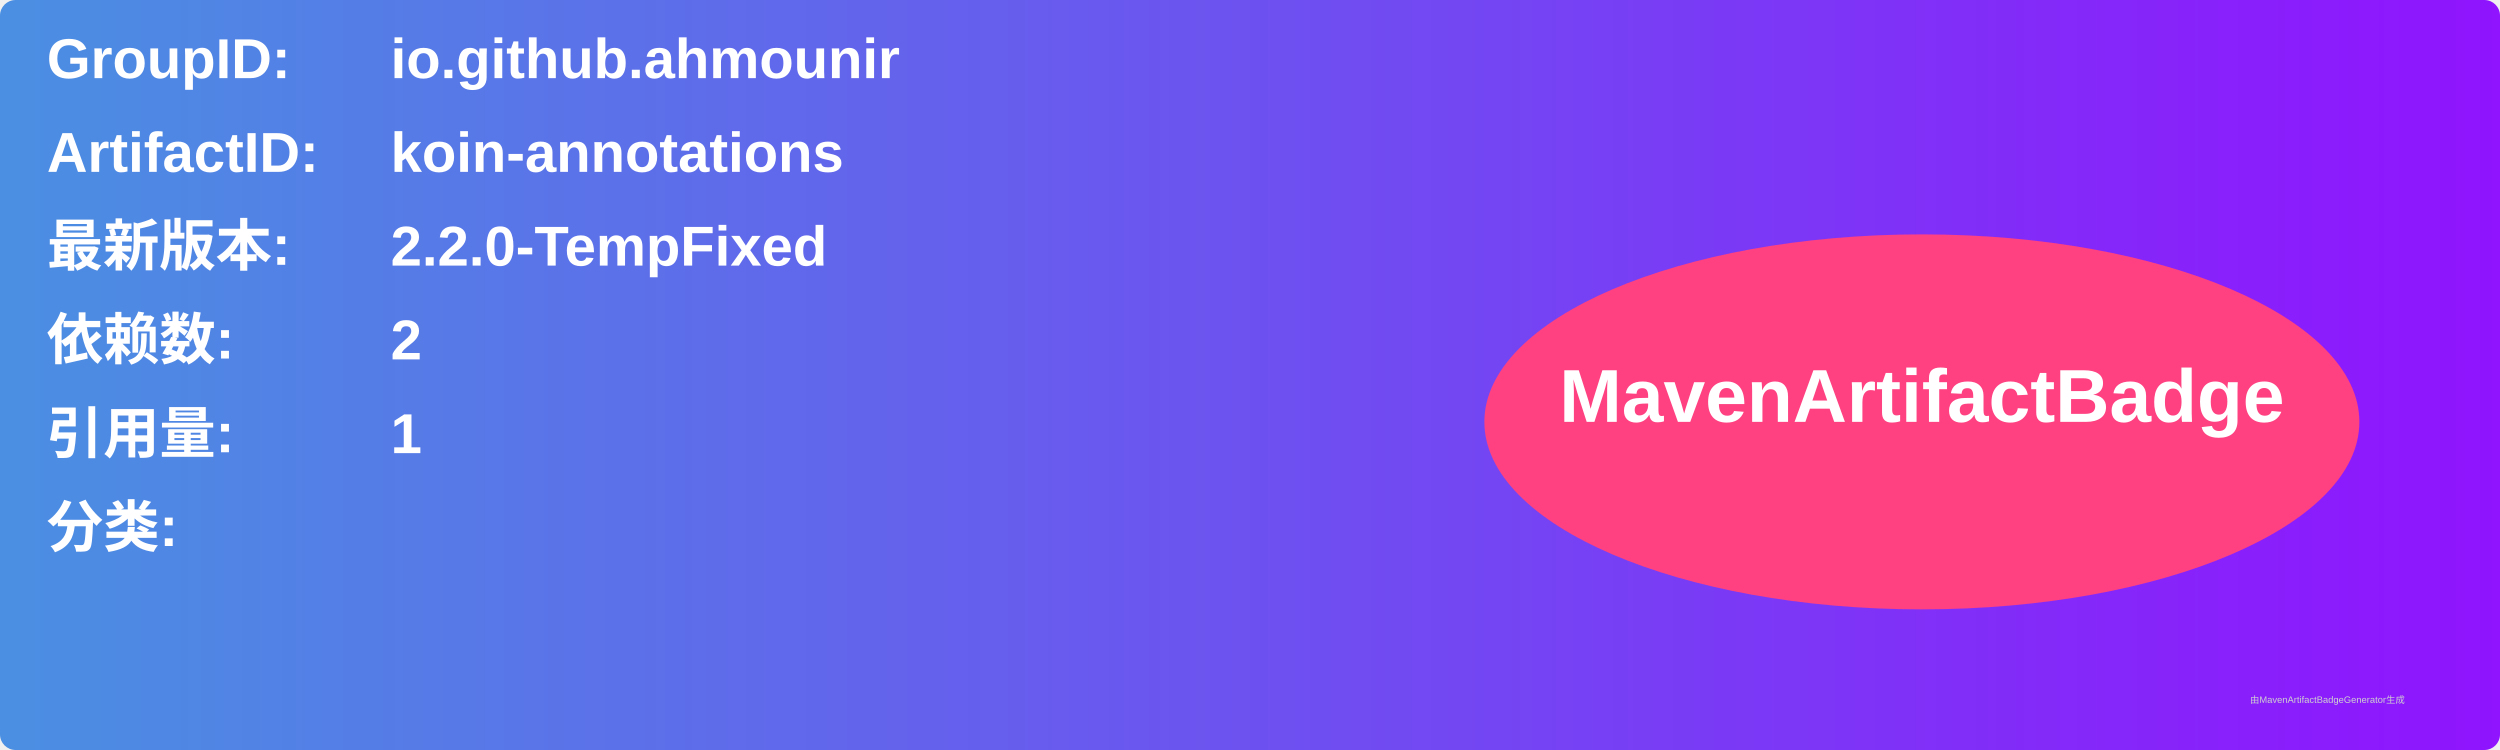
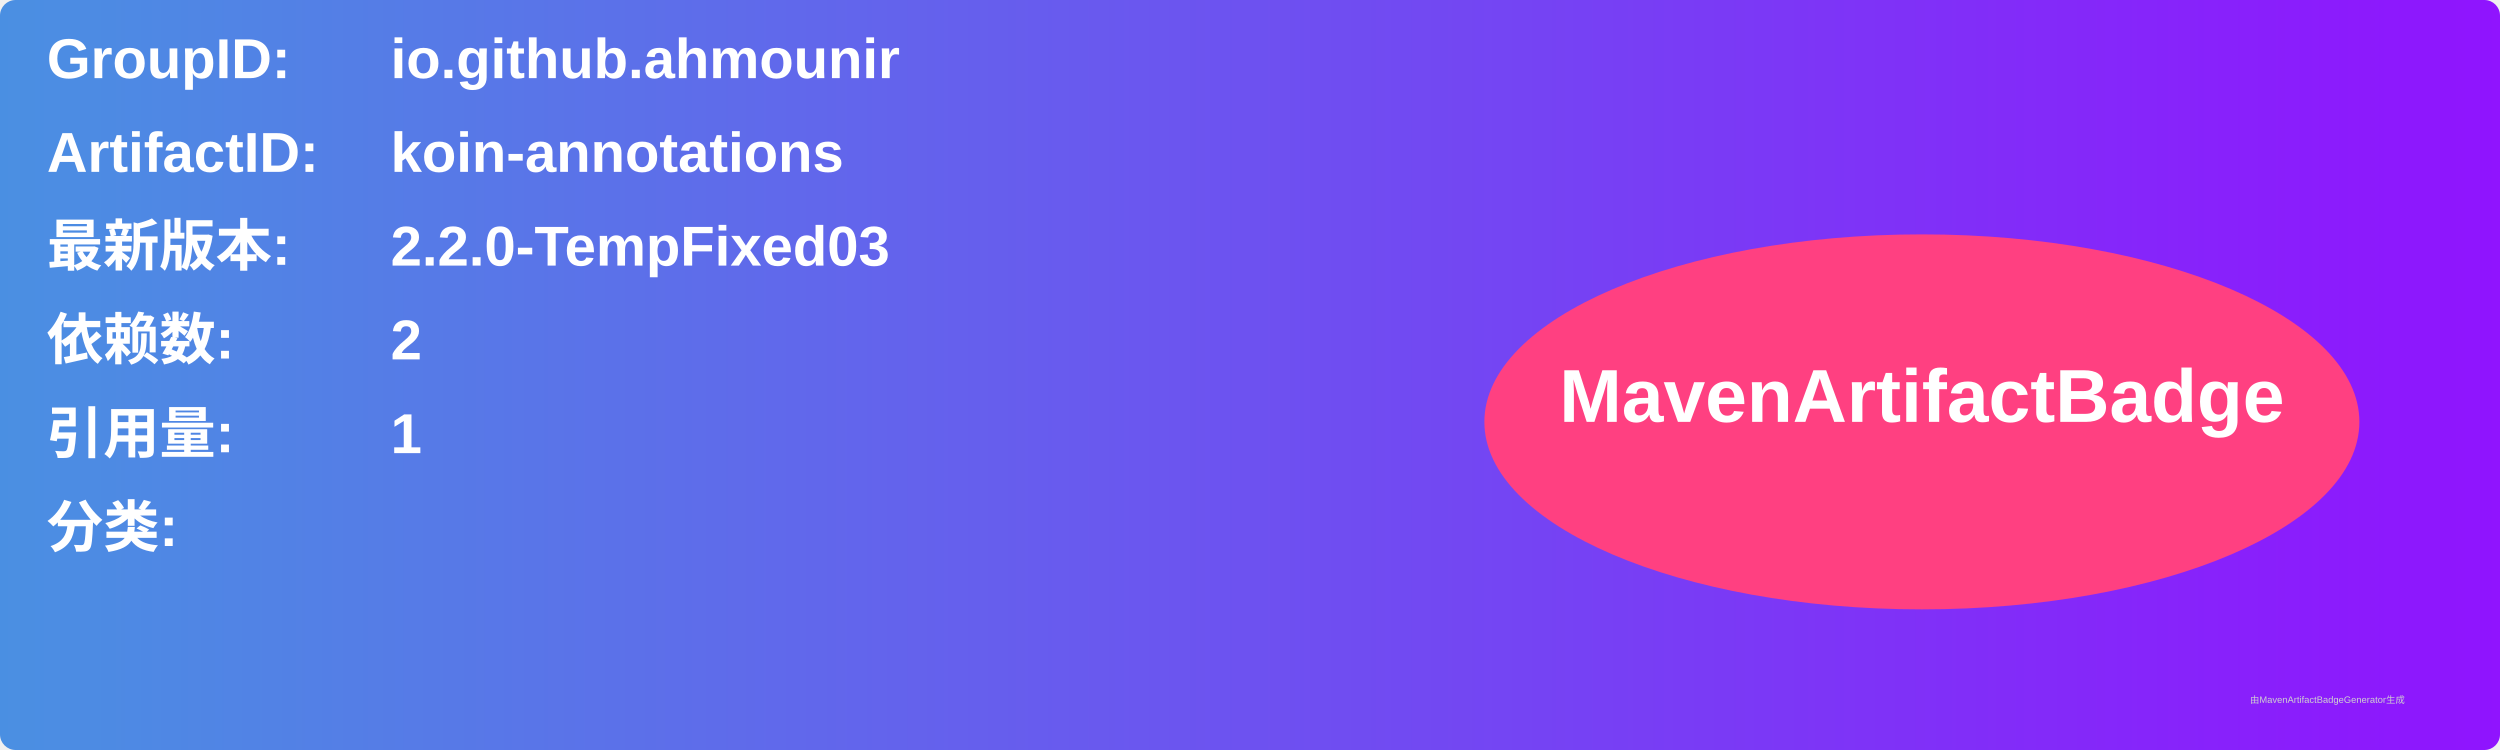
<svg xmlns="http://www.w3.org/2000/svg" width="800" height="240" viewBox="0 0 800 240">
  <linearGradient id="grad" x1="0%" y1="0%" x2="100%" y2="0%">
    <stop offset="0%" stop-color="#4a90e2" />
    <stop offset="100%" stop-color="#9013fe" />
  </linearGradient>
  <rect width="100%" height="100%" rx="5" ry="5" fill="url(#grad)" />
  <g transform="translate(15, 15)">
    <text x="0" y="10" font-family="Arial" font-size="18" fill="white" font-weight="bold" width="260">GroupID:</text>
    <text x="110" y="10" font-family="Arial" font-size="18" fill="white" font-weight="bold" width="460">io.github.ahmounir</text>
    <text x="0" y="40" font-family="Arial" font-size="18" fill="white" font-weight="bold" width="260">ArtifactID:</text>
    <text x="110" y="40" font-family="Arial" font-size="18" fill="white" font-weight="bold" width="460">koin-annotations</text>
    <text x="0" y="70" font-family="Arial" font-size="18" fill="white" font-weight="bold">最新版本:</text>
    <text x="110" y="70" font-family="Arial" font-size="18" fill="white" font-weight="bold">
-       <tspan font-weight="bold">2.2.0-TempFixed</tspan>
+       <tspan font-weight="bold">2.2.0-TempFixed03</tspan>
    </text>
    <text x="0" y="100" font-family="Arial" font-size="18" fill="white" font-weight="bold">依赖数: </text>
    <text x="110" y="100" font-family="Arial" font-size="18" fill="white">
      <tspan font-weight="bold">2</tspan>
    </text>
    <text x="0" y="130" font-family="Arial" font-size="18" fill="white" font-weight="bold">引用量: </text>
    <text x="110" y="130" font-family="Arial" font-size="18" fill="white">
      <tspan font-weight="bold">1</tspan>
    </text>
    <text x="0" y="160" font-family="Arial" font-size="18" fill="white" font-weight="bold">分类:</text>
    <text x="10" y="190" font-family="Arial" font-size="10" fill="white">
      <tspan font-weight="bold" />
    </text>
    <ellipse cx="600" cy="120" rx="140" ry="60" fill="#ff4081" />
    <text x="600" y="120" text-anchor="middle" font-family="Arial" font-size="24" fill="white" font-weight="bold">MavenArtifactBadge</text>
  </g>
  <text x="720" y="225" font-family="Arial" font-size="3" fill="#d0d0d0">由MavenArtifactBadgeGenerator生成</text>
</svg>
